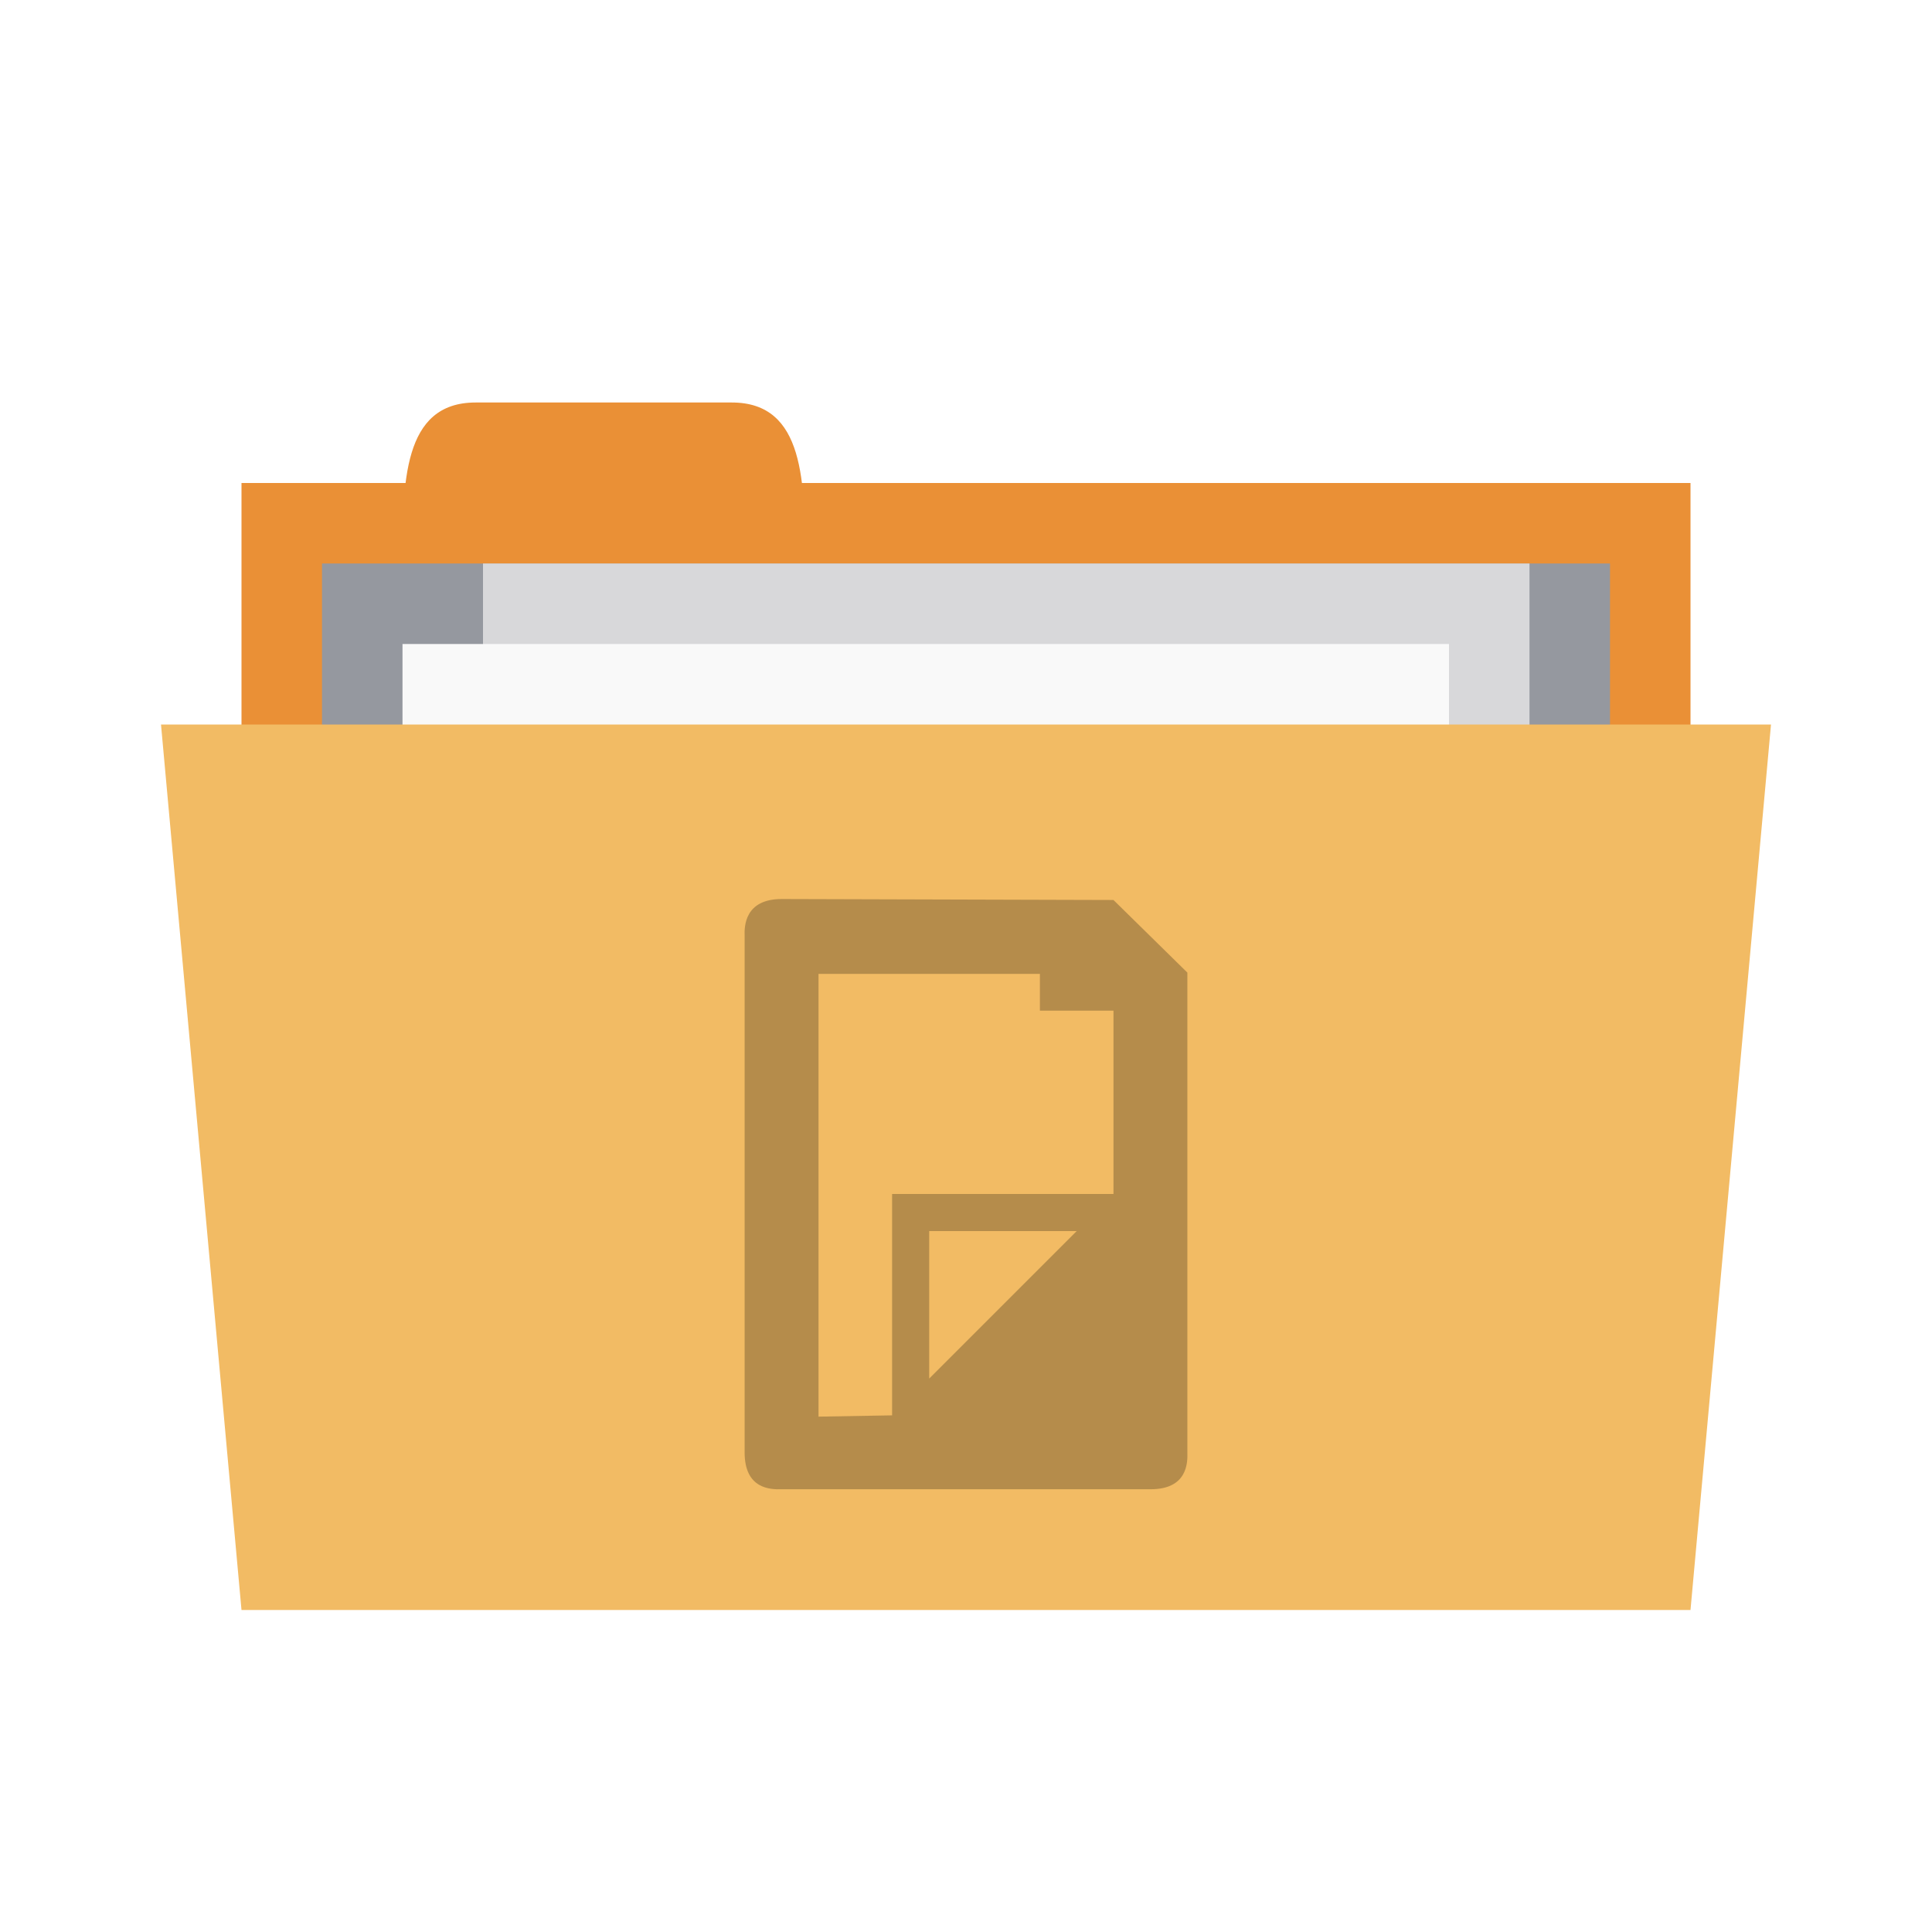
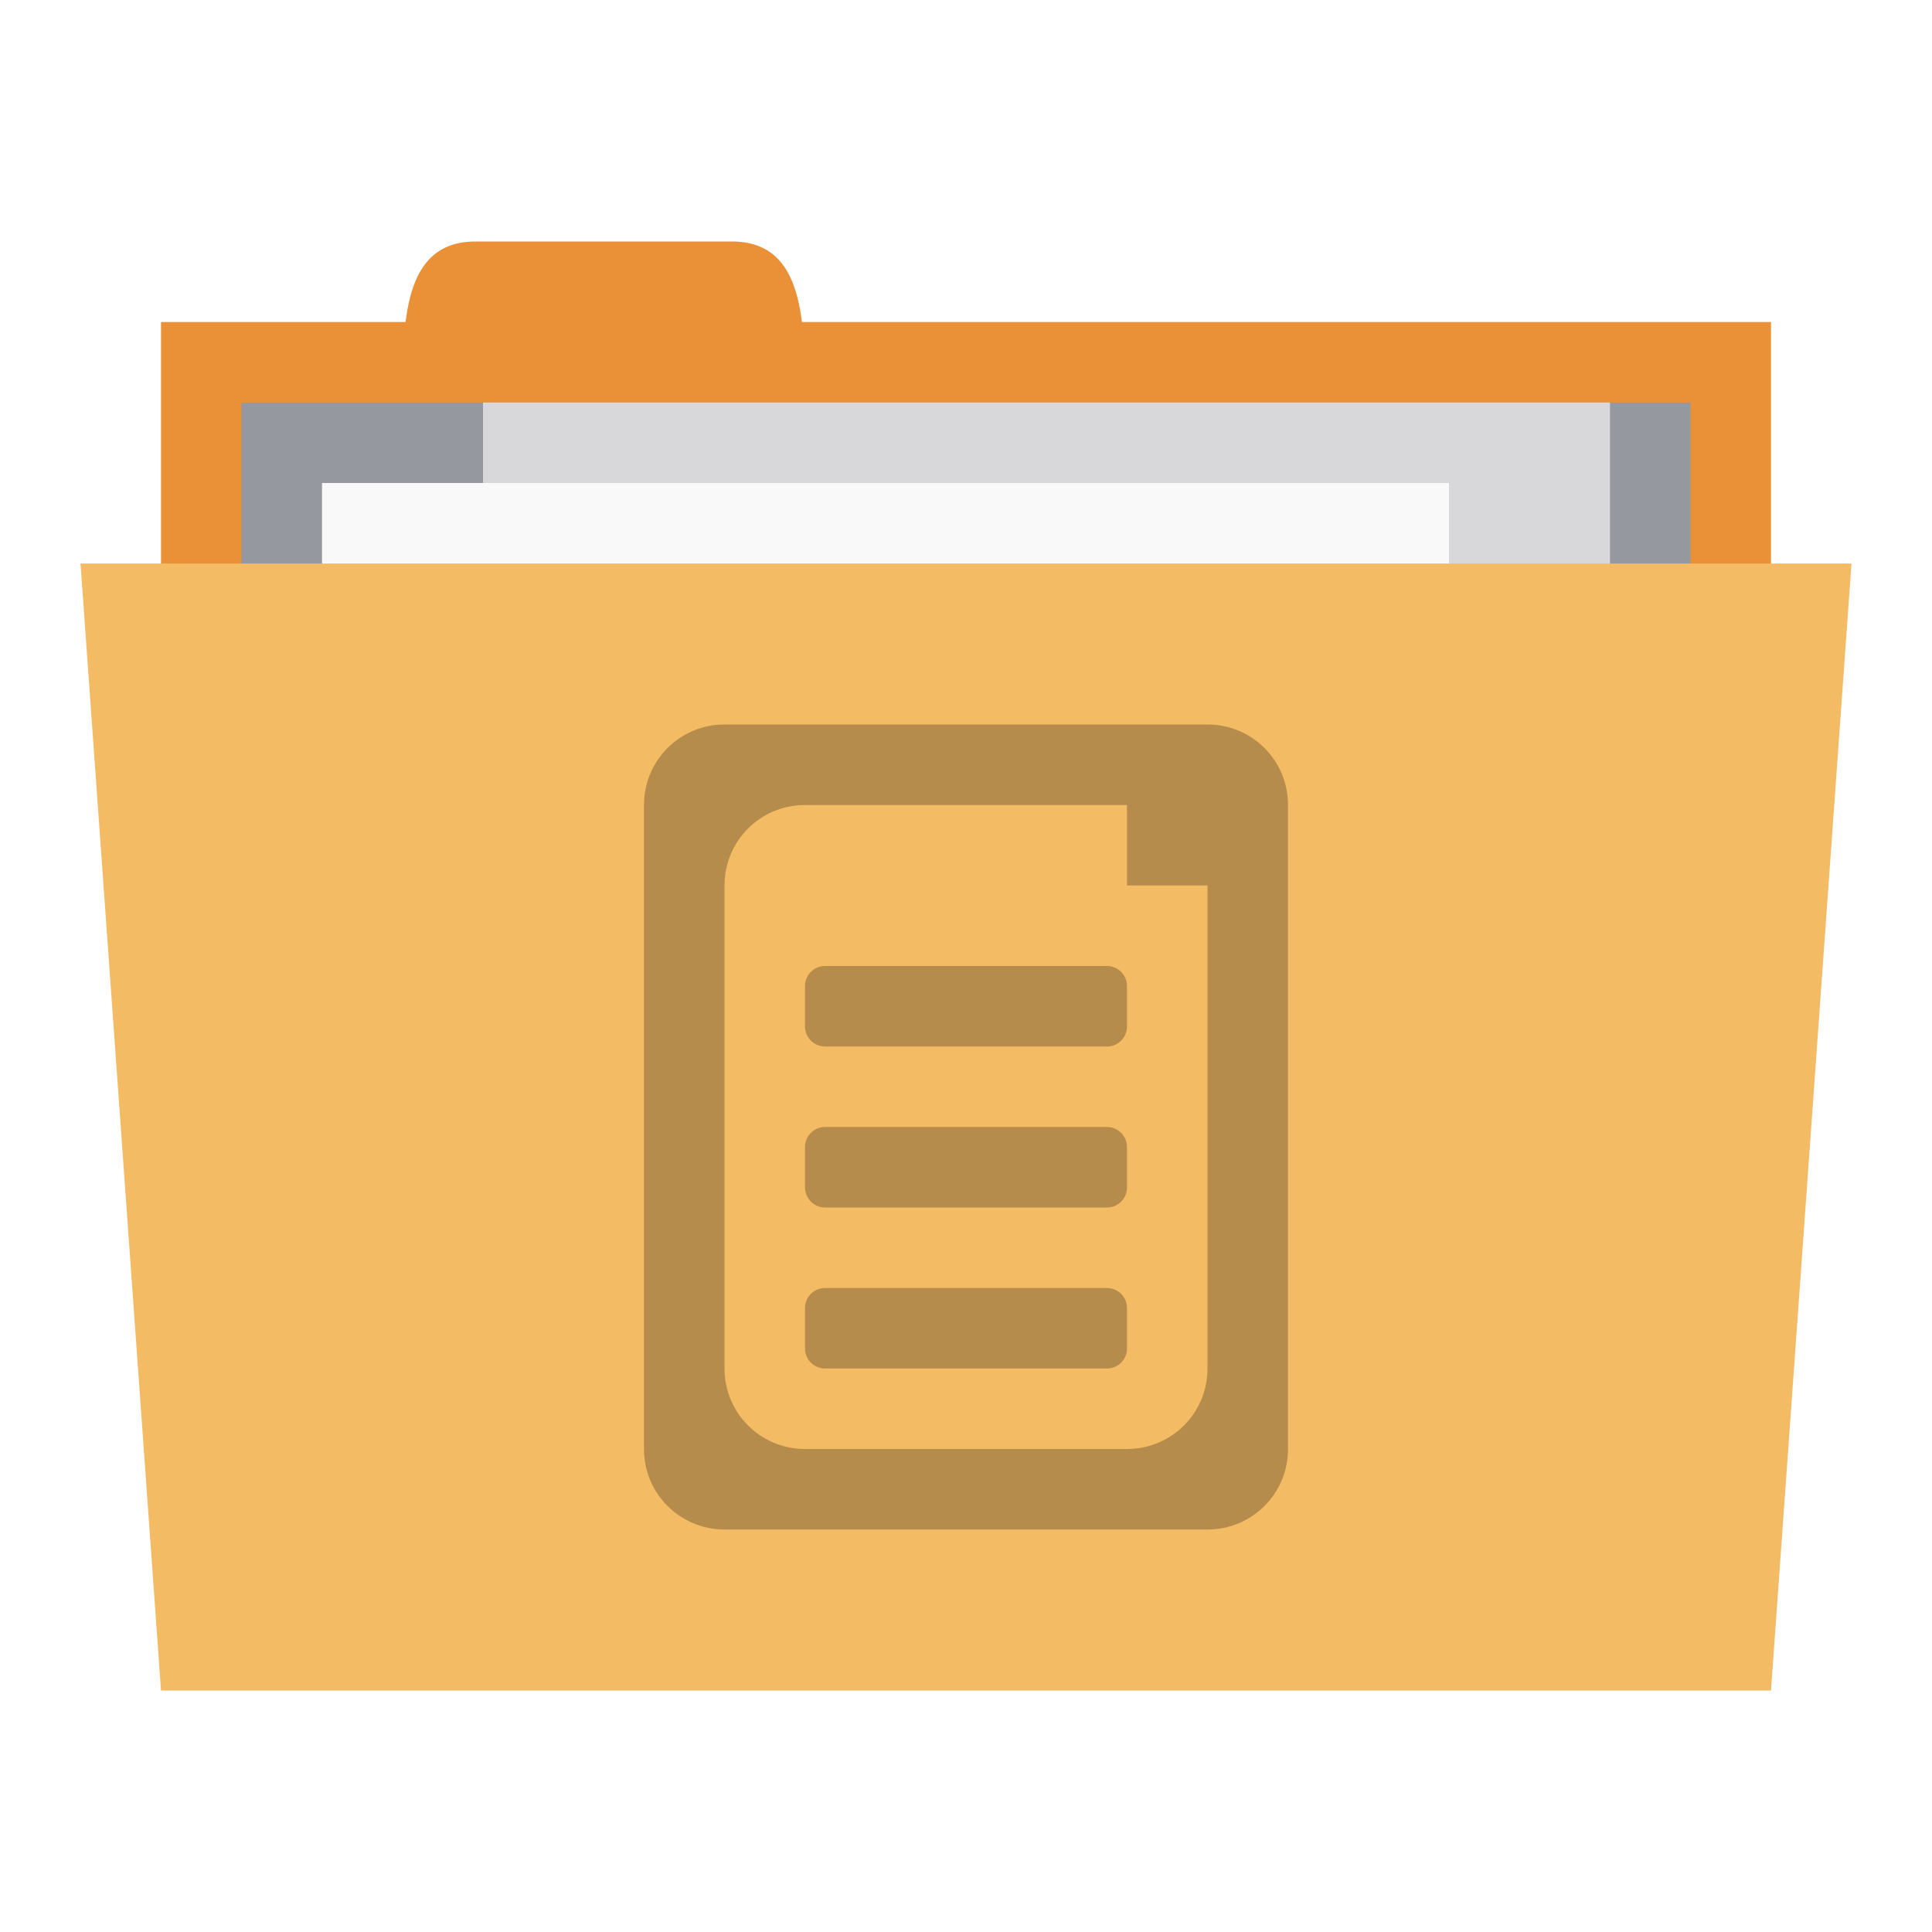
<svg xmlns="http://www.w3.org/2000/svg" width="24" height="24" viewBox="0 0 24 24" id="svg2" version="1.1">
  <defs id="defs14" />
-   <rect style="fill:#ea9036;fill-opacity:1;stroke:none" id="rect3757" width="18" height="5" x="3" y="6" />
-   <path style="fill:#ea9036;fill-opacity:1;stroke:none" d="m 5,7 c 0,-1 0,-2 0.909,-2 l 3.182,0 c 0.909,0 0.909,1 0.909,2 z" id="path3759" />
-   <path style="fill:#95989f;fill-opacity:1;stroke:none" d="M 4,7 20,7 20,11 4,11 z" id="path3765" />
-   <rect y="7" x="6" height="6" width="13" id="rect3763" style="fill:#d8d8da;fill-opacity:1;stroke:none" />
-   <rect style="fill:#f9f9f9;fill-opacity:1;stroke:none" id="rect3761" width="13" height="3" x="5" y="8" />
-   <path style="fill:#f2bb64;fill-opacity:1;stroke:none" d="m 2,9 20,0 L 21,20 3,20 z" id="path2987" />
-   <path style="fill:#000000;fill-opacity:0.251" d="M 9.711,11.168 C 9.25,11.168 9.246,11.508 9.25,11.625 l 0,6.418 c 0,0.457 0.324,0.461 0.461,0.457 l 4.582,0 c 0.457,0 0.461,-0.328 0.457,-0.457 l 0,-5.961 -0.918,-0.902 z m 0.457,0.93 2.75,0 0,0.457 0.914,0 0,2.277 -2.75,0 0,2.75 -0.914,0.016 z m 1.375,3.195 1.832,0 -1.832,1.832 z" id="path10" />
+   <rect style="fill:#ea9036;fill-opacity:1;stroke:none" id="rect3757" width="20" height="5" x="2" y="4" />
+   <path style="fill:#ea9036;fill-opacity:1;stroke:none" d="m 5,5 c 0,-1 0,-2 0.909,-2 L 9.091,3 c 0.909,0 0.909,1 0.909,2 z" id="path3759" />
+   <path style="fill:#95989f;fill-opacity:1;stroke:none" d="m 3,5 18,0 0,4 L 3,9 z" id="path3765" />
+   <rect y="5" x="6" height="6" width="14" id="rect3763" style="fill:#d8d8da;fill-opacity:1;stroke:none" />
+   <rect style="fill:#f9f9f9;fill-opacity:1;stroke:none" id="rect3761" width="14" height="3" x="4" y="6" />
+   <path style="fill:#f2bb64;fill-opacity:1;stroke:none" d="m 1,7 22,0 -1,14 -20,0 z" id="path2987" />
+   <path style="fill:#000000;fill-opacity:0.251;stroke:none" d="M 9,9 C 8.446,9 8,9.446 8,10 l 0,8 c 0,0.554 0.446,1 1,1 l 6,0 c 0.554,0 1,-0.446 1,-1 l 0,-8 C 16,9.446 15.554,9 15,9 L 9,9 z m 1,1 4,0 0,1 1,0 0,6 c 0,0.554 -0.446,1 -1,1 l -4,0 C 9.446,18 9,17.554 9,17 l 0,-6 c 0,-0.554 0.446,-1 1,-1 z m 0.25,2 C 10.111,12 10,12.111 10,12.25 l 0,0.5 c 0,0.139 0.112,0.25 0.25,0.25 l 3.5,0 C 13.889,13 14,12.889 14,12.75 l 0,-0.5 C 14,12.111 13.889,12 13.75,12 l -3.5,0 z m 0,2 C 10.111,14 10,14.111 10,14.25 l 0,0.5 c 0,0.139 0.112,0.25 0.25,0.25 l 3.5,0 C 13.889,15 14,14.889 14,14.75 l 0,-0.5 C 14,14.111 13.889,14 13.75,14 l -3.5,0 z m 0,2 C 10.111,16 10,16.111 10,16.25 l 0,0.5 c 0,0.139 0.112,0.25 0.25,0.25 l 3.5,0 C 13.889,17 14,16.889 14,16.75 l 0,-0.5 C 14,16.111 13.889,16 13.75,16 l -3.5,0 z" id="rect3767" />
</svg>
